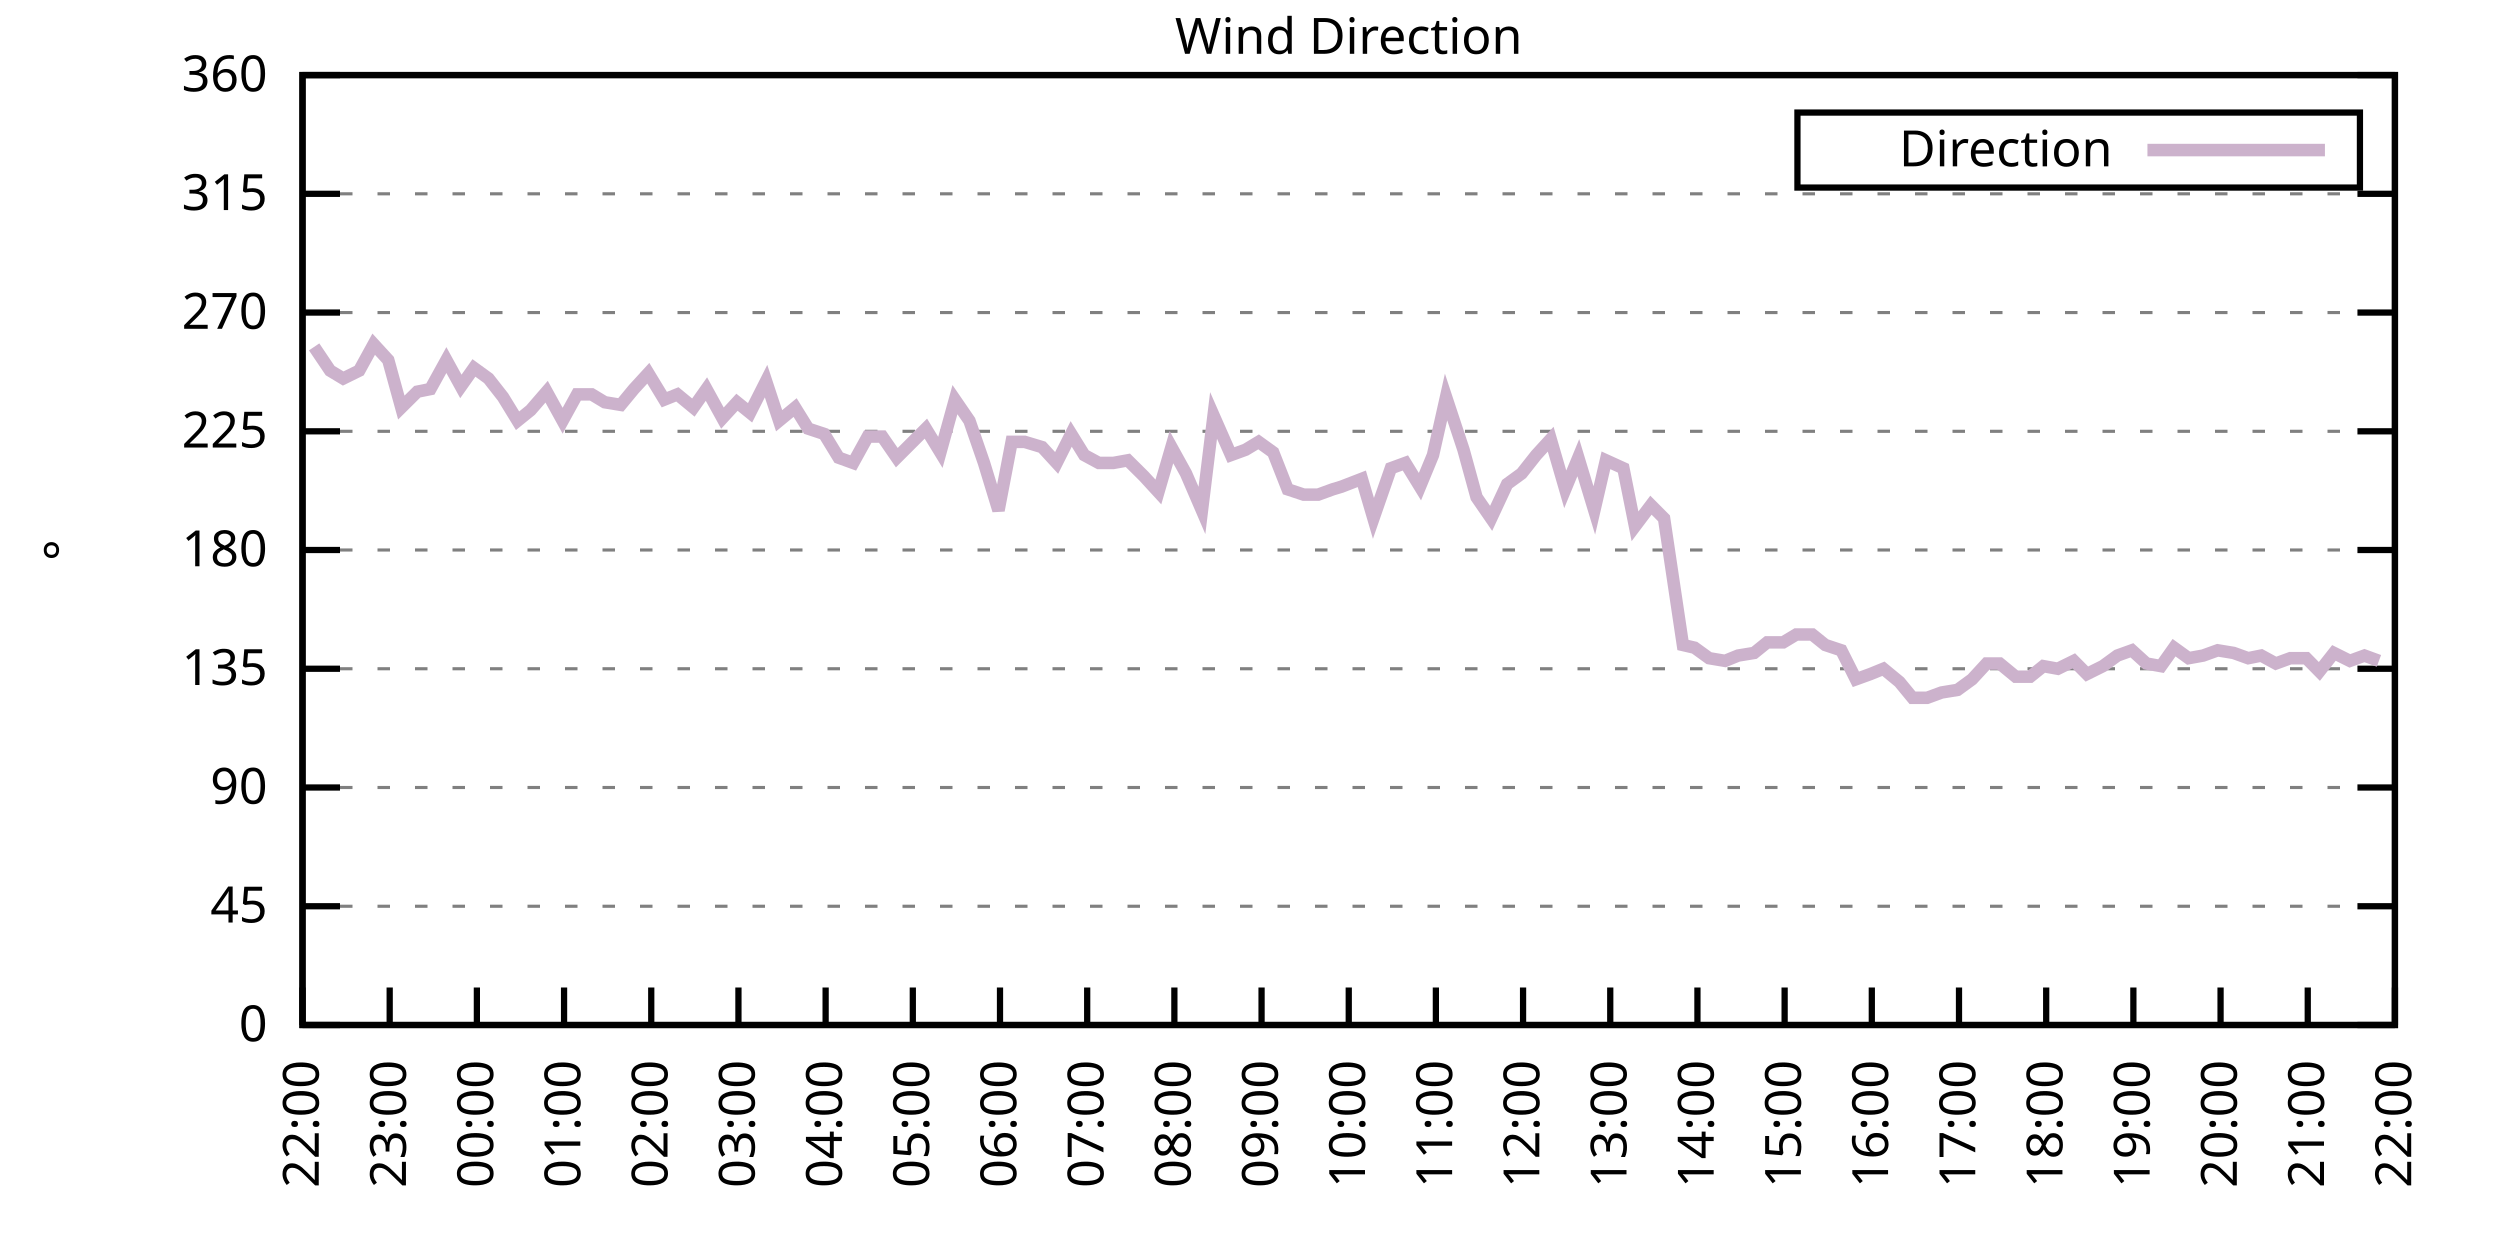
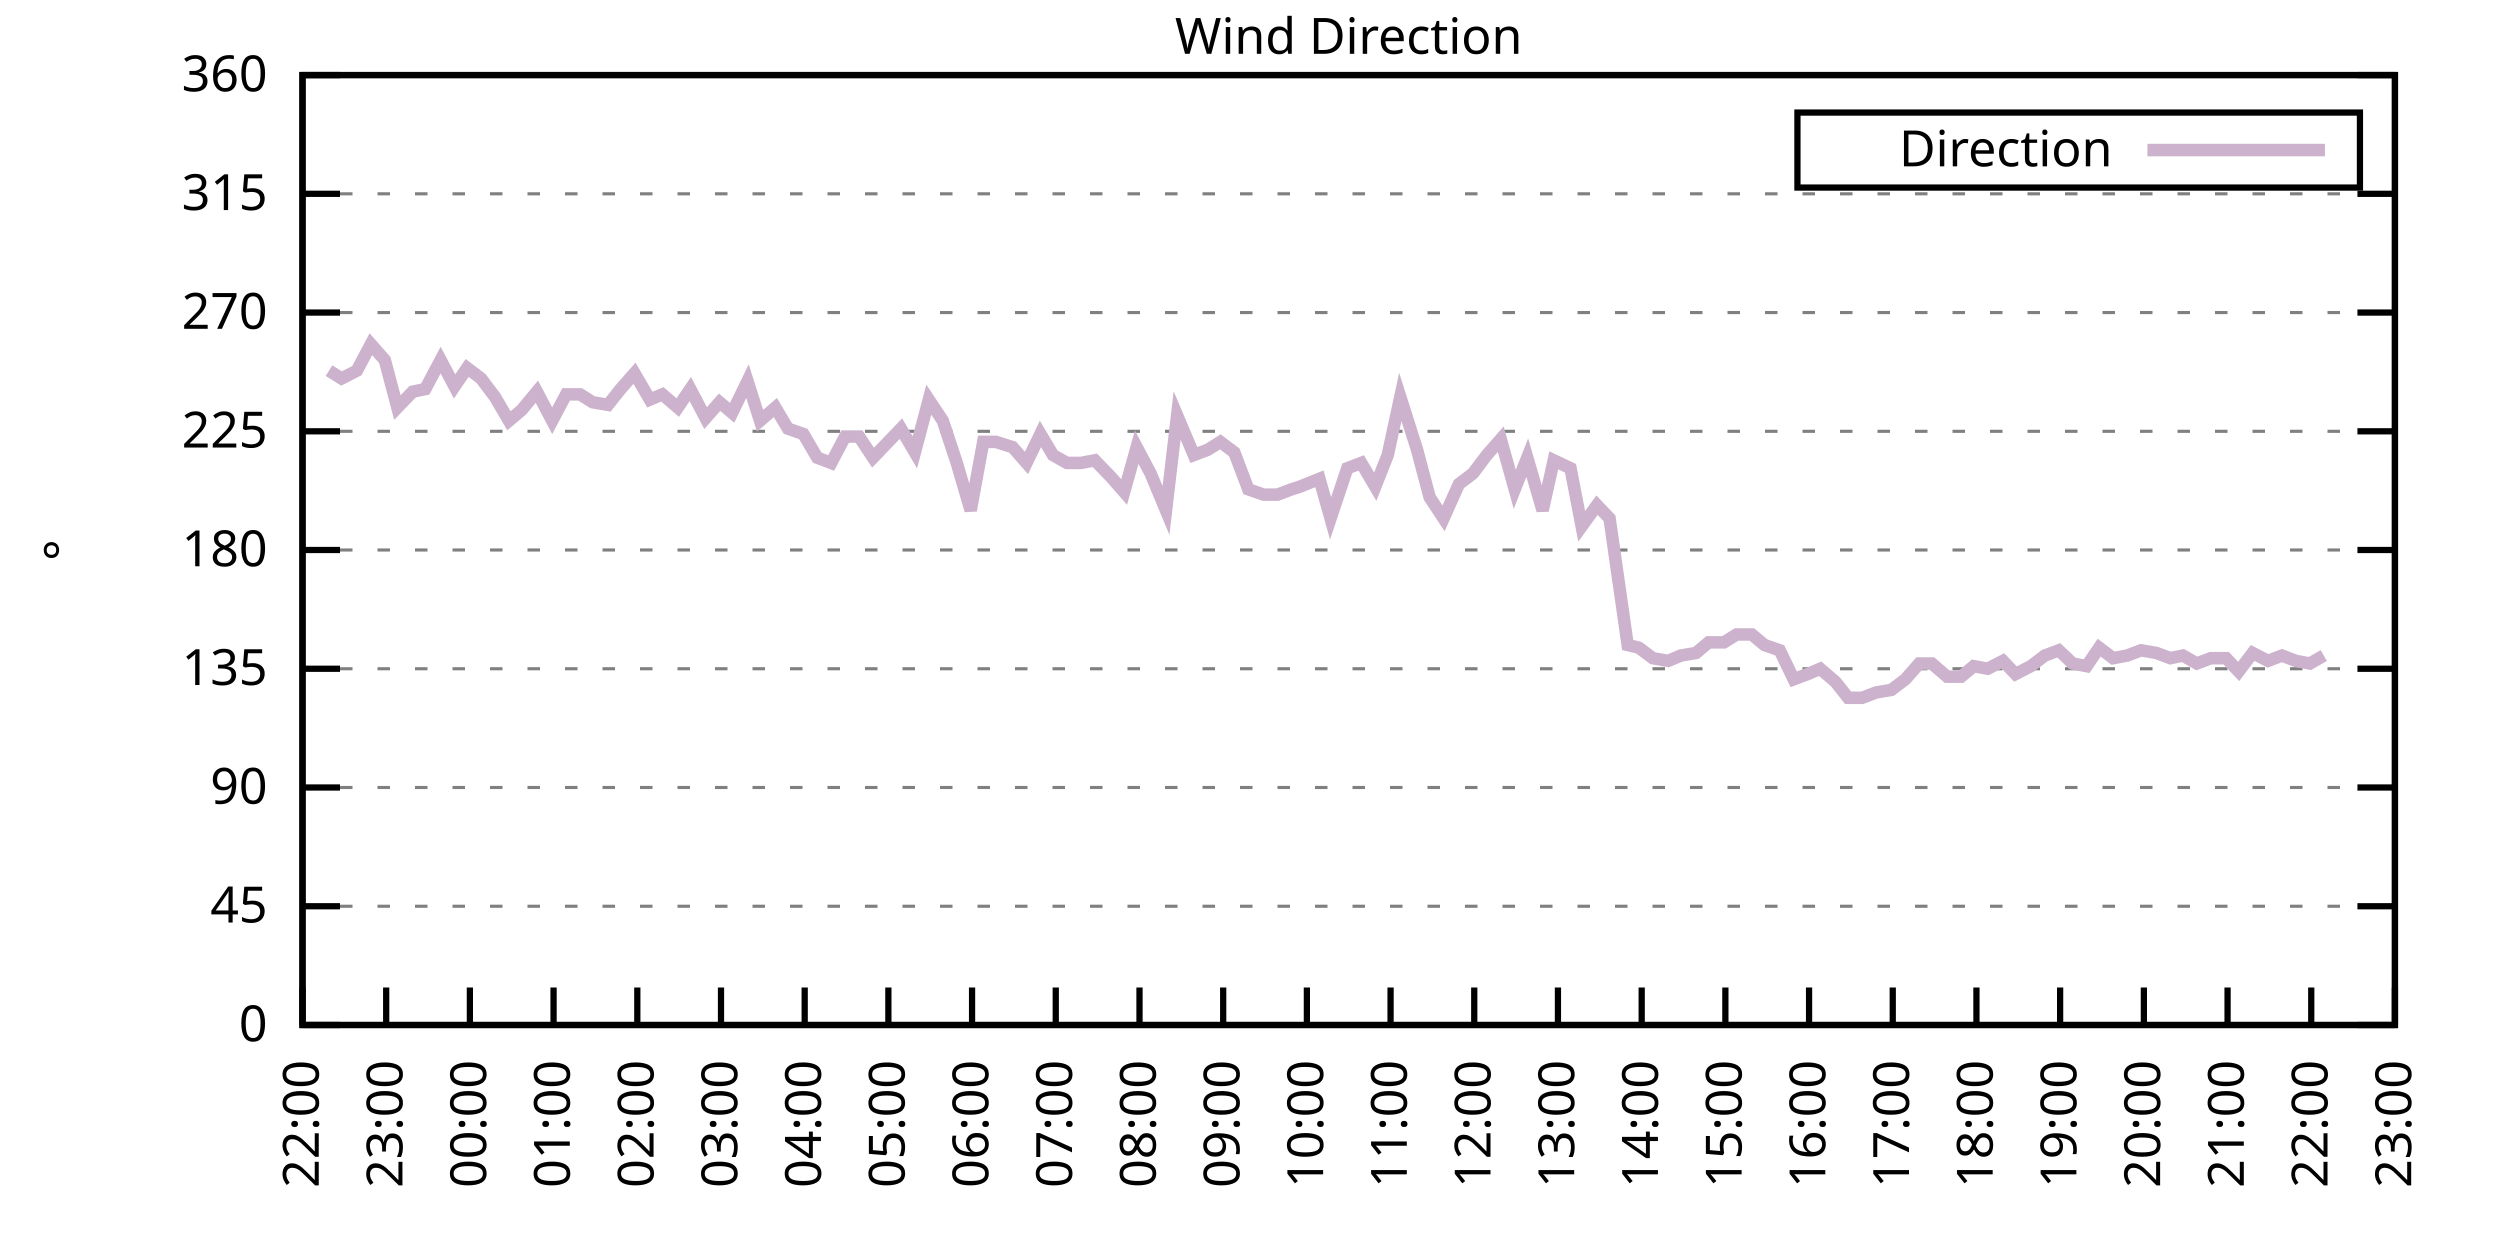
<svg xmlns="http://www.w3.org/2000/svg" xmlns:xlink="http://www.w3.org/1999/xlink" width="400" height="200" viewBox="0 0 400 200">
  <g id="gnuplot_canvas">
    <rect x="0" y="0" width="400" height="200" fill="none" />
    <defs>
      <circle id="gpDot" r="0.5" stroke-width="0.5" stroke="currentColor" />
      <path id="gpPt0" stroke-width="0.333" stroke="currentColor" d="M-1,0 h2 M0,-1 v2" />
      <path id="gpPt1" stroke-width="0.333" stroke="currentColor" d="M-1,-1 L1,1 M1,-1 L-1,1" />
      <path id="gpPt2" stroke-width="0.333" stroke="currentColor" d="M-1,0 L1,0 M0,-1 L0,1 M-1,-1 L1,1 M-1,1 L1,-1" />
      <rect id="gpPt3" stroke-width="0.333" stroke="currentColor" x="-1" y="-1" width="2" height="2" />
      <rect id="gpPt4" stroke-width="0.333" stroke="currentColor" fill="currentColor" x="-1" y="-1" width="2" height="2" />
      <circle id="gpPt5" stroke-width="0.333" stroke="currentColor" cx="0" cy="0" r="1" />
      <use xlink:href="#gpPt5" id="gpPt6" fill="currentColor" stroke="none" />
      <path id="gpPt7" stroke-width="0.333" stroke="currentColor" d="M0,-1.33 L-1.33,0.67 L1.33,0.67 z" />
      <use xlink:href="#gpPt7" id="gpPt8" fill="currentColor" stroke="none" />
      <use xlink:href="#gpPt7" id="gpPt9" stroke="currentColor" transform="rotate(180)" />
      <use xlink:href="#gpPt9" id="gpPt10" fill="currentColor" stroke="none" />
      <use xlink:href="#gpPt3" id="gpPt11" stroke="currentColor" transform="rotate(45)" />
      <use xlink:href="#gpPt11" id="gpPt12" fill="currentColor" stroke="none" />
      <path id="gpPt13" stroke-width="0.333" stroke="currentColor" d="M0,1.330 L1.265,0.411 L0.782,-1.067 L-0.782,-1.076 L-1.265,0.411 z" />
      <use xlink:href="#gpPt13" id="gpPt14" fill="currentColor" stroke="none" />
      <filter id="textbox" filterUnits="objectBoundingBox" x="0" y="0" height="1" width="1">
        <feFlood flood-color="white" flood-opacity="1" result="bgnd" />
        <feComposite in="SourceGraphic" in2="bgnd" operator="atop" />
      </filter>
      <filter id="greybox" filterUnits="objectBoundingBox" x="0" y="0" height="1" width="1">
        <feFlood flood-color="lightgrey" flood-opacity="1" result="grey" />
        <feComposite in="SourceGraphic" in2="grey" operator="atop" />
      </filter>
    </defs>
    <g fill="none" color="white" stroke="currentColor" stroke-width="1.00" stroke-linecap="butt" stroke-linejoin="miter">
</g>
    <g fill="none" color="black" stroke="currentColor" stroke-width="1.00" stroke-linecap="butt" stroke-linejoin="miter">
      <g stroke="none" shape-rendering="crispEdges">
        <polygon fill="rgb(255, 255, 255)" points="48.40,164.00 383.18,164.00 383.18,12.02 48.40,12.02 " />
      </g>
    </g>
    <g fill="none" color="black" stroke="currentColor" stroke-width="1.00" stroke-linecap="butt" stroke-linejoin="miter">
</g>
    <g fill="none" color="black" stroke="black" stroke-width="0.50" stroke-linecap="butt" stroke-linejoin="miter">
</g>
    <g fill="none" color="gray" stroke="currentColor" stroke-width="0.50" stroke-linecap="butt" stroke-linejoin="miter">
      <path stroke="gray" stroke-dasharray="2,4" class="gridline" d="M48.40,164.00 L383.19,164.00  " />
    </g>
    <g fill="none" color="gray" stroke="gray" stroke-width="1.00" stroke-linecap="butt" stroke-linejoin="miter">
</g>
    <g fill="none" color="black" stroke="currentColor" stroke-width="1.00" stroke-linecap="butt" stroke-linejoin="miter">
      <path stroke="black" d="M48.40,164.00 L54.40,164.00 M383.19,164.00 L377.19,164.00  " />
      <g transform="translate(42.80,166.60)" stroke="none" fill="black" font-family="Sans" font-size="8.00" text-anchor="end">
        <text>
          <tspan font-family="Sans"> 0</tspan>
        </text>
      </g>
    </g>
    <g fill="none" color="black" stroke="currentColor" stroke-width="1.00" stroke-linecap="butt" stroke-linejoin="miter">
</g>
    <g fill="none" color="black" stroke="black" stroke-width="0.50" stroke-linecap="butt" stroke-linejoin="miter">
</g>
    <g fill="none" color="gray" stroke="currentColor" stroke-width="0.50" stroke-linecap="butt" stroke-linejoin="miter">
      <path stroke="gray" stroke-dasharray="2,4" class="gridline" d="M48.40,145.00 L383.19,145.00  " />
    </g>
    <g fill="none" color="gray" stroke="gray" stroke-width="1.00" stroke-linecap="butt" stroke-linejoin="miter">
</g>
    <g fill="none" color="black" stroke="currentColor" stroke-width="1.00" stroke-linecap="butt" stroke-linejoin="miter">
      <path stroke="black" d="M48.40,145.00 L54.40,145.00 M383.19,145.00 L377.19,145.00  " />
      <g transform="translate(42.80,147.60)" stroke="none" fill="black" font-family="Sans" font-size="8.00" text-anchor="end">
        <text>
          <tspan font-family="Sans"> 45</tspan>
        </text>
      </g>
    </g>
    <g fill="none" color="black" stroke="currentColor" stroke-width="1.00" stroke-linecap="butt" stroke-linejoin="miter">
</g>
    <g fill="none" color="black" stroke="black" stroke-width="0.50" stroke-linecap="butt" stroke-linejoin="miter">
</g>
    <g fill="none" color="gray" stroke="currentColor" stroke-width="0.50" stroke-linecap="butt" stroke-linejoin="miter">
      <path stroke="gray" stroke-dasharray="2,4" class="gridline" d="M48.40,126.00 L383.19,126.00  " />
    </g>
    <g fill="none" color="gray" stroke="gray" stroke-width="1.00" stroke-linecap="butt" stroke-linejoin="miter">
</g>
    <g fill="none" color="black" stroke="currentColor" stroke-width="1.00" stroke-linecap="butt" stroke-linejoin="miter">
      <path stroke="black" d="M48.40,126.00 L54.40,126.00 M383.19,126.00 L377.19,126.00  " />
      <g transform="translate(42.80,128.60)" stroke="none" fill="black" font-family="Sans" font-size="8.00" text-anchor="end">
        <text>
          <tspan font-family="Sans"> 90</tspan>
        </text>
      </g>
    </g>
    <g fill="none" color="black" stroke="currentColor" stroke-width="1.00" stroke-linecap="butt" stroke-linejoin="miter">
</g>
    <g fill="none" color="black" stroke="black" stroke-width="0.50" stroke-linecap="butt" stroke-linejoin="miter">
</g>
    <g fill="none" color="gray" stroke="currentColor" stroke-width="0.50" stroke-linecap="butt" stroke-linejoin="miter">
      <path stroke="gray" stroke-dasharray="2,4" class="gridline" d="M48.40,107.00 L383.19,107.00  " />
    </g>
    <g fill="none" color="gray" stroke="gray" stroke-width="1.00" stroke-linecap="butt" stroke-linejoin="miter">
</g>
    <g fill="none" color="black" stroke="currentColor" stroke-width="1.00" stroke-linecap="butt" stroke-linejoin="miter">
      <path stroke="black" d="M48.40,107.00 L54.40,107.00 M383.19,107.00 L377.19,107.00  " />
      <g transform="translate(42.80,109.60)" stroke="none" fill="black" font-family="Sans" font-size="8.00" text-anchor="end">
        <text>
          <tspan font-family="Sans"> 135</tspan>
        </text>
      </g>
    </g>
    <g fill="none" color="black" stroke="currentColor" stroke-width="1.00" stroke-linecap="butt" stroke-linejoin="miter">
</g>
    <g fill="none" color="black" stroke="black" stroke-width="0.50" stroke-linecap="butt" stroke-linejoin="miter">
</g>
    <g fill="none" color="gray" stroke="currentColor" stroke-width="0.50" stroke-linecap="butt" stroke-linejoin="miter">
      <path stroke="gray" stroke-dasharray="2,4" class="gridline" d="M48.40,88.00 L383.19,88.00  " />
    </g>
    <g fill="none" color="gray" stroke="gray" stroke-width="1.00" stroke-linecap="butt" stroke-linejoin="miter">
</g>
    <g fill="none" color="black" stroke="currentColor" stroke-width="1.00" stroke-linecap="butt" stroke-linejoin="miter">
      <path stroke="black" d="M48.40,88.00 L54.40,88.00 M383.19,88.00 L377.19,88.00  " />
      <g transform="translate(42.80,90.60)" stroke="none" fill="black" font-family="Sans" font-size="8.00" text-anchor="end">
        <text>
          <tspan font-family="Sans"> 180</tspan>
        </text>
      </g>
    </g>
    <g fill="none" color="black" stroke="currentColor" stroke-width="1.00" stroke-linecap="butt" stroke-linejoin="miter">
</g>
    <g fill="none" color="black" stroke="black" stroke-width="0.50" stroke-linecap="butt" stroke-linejoin="miter">
</g>
    <g fill="none" color="gray" stroke="currentColor" stroke-width="0.50" stroke-linecap="butt" stroke-linejoin="miter">
      <path stroke="gray" stroke-dasharray="2,4" class="gridline" d="M48.40,69.01 L383.19,69.01  " />
    </g>
    <g fill="none" color="gray" stroke="gray" stroke-width="1.00" stroke-linecap="butt" stroke-linejoin="miter">
</g>
    <g fill="none" color="black" stroke="currentColor" stroke-width="1.00" stroke-linecap="butt" stroke-linejoin="miter">
      <path stroke="black" d="M48.40,69.01 L54.40,69.01 M383.19,69.01 L377.19,69.01  " />
      <g transform="translate(42.80,71.61)" stroke="none" fill="black" font-family="Sans" font-size="8.00" text-anchor="end">
        <text>
          <tspan font-family="Sans"> 225</tspan>
        </text>
      </g>
    </g>
    <g fill="none" color="black" stroke="currentColor" stroke-width="1.00" stroke-linecap="butt" stroke-linejoin="miter">
</g>
    <g fill="none" color="black" stroke="black" stroke-width="0.50" stroke-linecap="butt" stroke-linejoin="miter">
</g>
    <g fill="none" color="gray" stroke="currentColor" stroke-width="0.50" stroke-linecap="butt" stroke-linejoin="miter">
      <path stroke="gray" stroke-dasharray="2,4" class="gridline" d="M48.40,50.01 L383.19,50.01  " />
    </g>
    <g fill="none" color="gray" stroke="gray" stroke-width="1.00" stroke-linecap="butt" stroke-linejoin="miter">
</g>
    <g fill="none" color="black" stroke="currentColor" stroke-width="1.00" stroke-linecap="butt" stroke-linejoin="miter">
      <path stroke="black" d="M48.40,50.01 L54.40,50.01 M383.19,50.01 L377.19,50.01  " />
      <g transform="translate(42.80,52.61)" stroke="none" fill="black" font-family="Sans" font-size="8.00" text-anchor="end">
        <text>
          <tspan font-family="Sans"> 270</tspan>
        </text>
      </g>
    </g>
    <g fill="none" color="black" stroke="currentColor" stroke-width="1.00" stroke-linecap="butt" stroke-linejoin="miter">
</g>
    <g fill="none" color="black" stroke="black" stroke-width="0.50" stroke-linecap="butt" stroke-linejoin="miter">
</g>
    <g fill="none" color="gray" stroke="currentColor" stroke-width="0.50" stroke-linecap="butt" stroke-linejoin="miter">
      <path stroke="gray" stroke-dasharray="2,4" class="gridline" d="M48.40,31.01 L383.19,31.01  " />
    </g>
    <g fill="none" color="gray" stroke="gray" stroke-width="1.00" stroke-linecap="butt" stroke-linejoin="miter">
</g>
    <g fill="none" color="black" stroke="currentColor" stroke-width="1.00" stroke-linecap="butt" stroke-linejoin="miter">
      <path stroke="black" d="M48.40,31.01 L54.40,31.01 M383.19,31.01 L377.19,31.01  " />
      <g transform="translate(42.80,33.61)" stroke="none" fill="black" font-family="Sans" font-size="8.00" text-anchor="end">
        <text>
          <tspan font-family="Sans"> 315</tspan>
        </text>
      </g>
    </g>
    <g fill="none" color="black" stroke="currentColor" stroke-width="1.00" stroke-linecap="butt" stroke-linejoin="miter">
</g>
    <g fill="none" color="black" stroke="black" stroke-width="0.50" stroke-linecap="butt" stroke-linejoin="miter">
</g>
    <g fill="none" color="gray" stroke="currentColor" stroke-width="0.50" stroke-linecap="butt" stroke-linejoin="miter">
      <path stroke="gray" stroke-dasharray="2,4" class="gridline" d="M48.40,12.01 L383.19,12.01  " />
    </g>
    <g fill="none" color="gray" stroke="gray" stroke-width="1.00" stroke-linecap="butt" stroke-linejoin="miter">
</g>
    <g fill="none" color="black" stroke="currentColor" stroke-width="1.00" stroke-linecap="butt" stroke-linejoin="miter">
      <path stroke="black" d="M48.40,12.01 L54.40,12.01 M383.19,12.01 L377.19,12.01  " />
      <g transform="translate(42.80,14.61)" stroke="none" fill="black" font-family="Sans" font-size="8.00" text-anchor="end">
        <text>
          <tspan font-family="Sans"> 360</tspan>
        </text>
      </g>
    </g>
    <g fill="none" color="black" stroke="currentColor" stroke-width="1.00" stroke-linecap="butt" stroke-linejoin="miter">
      <path stroke="black" d="M48.40,164.00 L48.40,158.00  " />
      <g transform="translate(51.00,169.60) rotate(270.00)" stroke="none" fill="black" font-family="Sans" font-size="8.00" text-anchor="end">
        <text>
          <tspan font-family="Sans">22:00</tspan>
        </text>
      </g>
    </g>
    <g fill="none" color="black" stroke="currentColor" stroke-width="1.00" stroke-linecap="butt" stroke-linejoin="miter">
-       <path stroke="black" d="M62.35,164.00 L62.35,158.00  " />
-       <g transform="translate(64.95,169.60) rotate(270.00)" stroke="none" fill="black" font-family="Sans" font-size="8.00" text-anchor="end">
+       <path stroke="black" d="M61.79,164.00 L61.79,158.00  " />
+       <g transform="translate(64.39,169.60) rotate(270.00)" stroke="none" fill="black" font-family="Sans" font-size="8.00" text-anchor="end">
        <text>
          <tspan font-family="Sans">23:00</tspan>
        </text>
      </g>
    </g>
    <g fill="none" color="black" stroke="currentColor" stroke-width="1.00" stroke-linecap="butt" stroke-linejoin="miter">
-       <path stroke="black" d="M76.30,164.00 L76.30,158.00  " />
-       <g transform="translate(78.90,169.60) rotate(270.00)" stroke="none" fill="black" font-family="Sans" font-size="8.00" text-anchor="end">
+       <path stroke="black" d="M75.18,164.00 L75.18,158.00  " />
+       <g transform="translate(77.78,169.60) rotate(270.00)" stroke="none" fill="black" font-family="Sans" font-size="8.00" text-anchor="end">
        <text>
          <tspan font-family="Sans">00:00</tspan>
        </text>
      </g>
    </g>
    <g fill="none" color="black" stroke="currentColor" stroke-width="1.00" stroke-linecap="butt" stroke-linejoin="miter">
-       <path stroke="black" d="M90.25,164.00 L90.25,158.00  " />
-       <g transform="translate(92.85,169.60) rotate(270.00)" stroke="none" fill="black" font-family="Sans" font-size="8.00" text-anchor="end">
+       <path stroke="black" d="M88.57,164.00 L88.57,158.00  " />
+       <g transform="translate(91.17,169.60) rotate(270.00)" stroke="none" fill="black" font-family="Sans" font-size="8.00" text-anchor="end">
        <text>
          <tspan font-family="Sans">01:00</tspan>
        </text>
      </g>
    </g>
    <g fill="none" color="black" stroke="currentColor" stroke-width="1.00" stroke-linecap="butt" stroke-linejoin="miter">
-       <path stroke="black" d="M104.20,164.00 L104.20,158.00  " />
-       <g transform="translate(106.80,169.60) rotate(270.00)" stroke="none" fill="black" font-family="Sans" font-size="8.00" text-anchor="end">
+       <path stroke="black" d="M101.97,164.00 L101.97,158.00  " />
+       <g transform="translate(104.57,169.60) rotate(270.00)" stroke="none" fill="black" font-family="Sans" font-size="8.00" text-anchor="end">
        <text>
          <tspan font-family="Sans">02:00</tspan>
        </text>
      </g>
    </g>
    <g fill="none" color="black" stroke="currentColor" stroke-width="1.00" stroke-linecap="butt" stroke-linejoin="miter">
-       <path stroke="black" d="M118.15,164.00 L118.15,158.00  " />
-       <g transform="translate(120.75,169.60) rotate(270.00)" stroke="none" fill="black" font-family="Sans" font-size="8.00" text-anchor="end">
+       <path stroke="black" d="M115.36,164.00 L115.36,158.00  " />
+       <g transform="translate(117.96,169.60) rotate(270.00)" stroke="none" fill="black" font-family="Sans" font-size="8.00" text-anchor="end">
        <text>
          <tspan font-family="Sans">03:00</tspan>
        </text>
      </g>
    </g>
    <g fill="none" color="black" stroke="currentColor" stroke-width="1.00" stroke-linecap="butt" stroke-linejoin="miter">
-       <path stroke="black" d="M132.10,164.00 L132.10,158.00  " />
-       <g transform="translate(134.70,169.60) rotate(270.00)" stroke="none" fill="black" font-family="Sans" font-size="8.00" text-anchor="end">
+       <path stroke="black" d="M128.75,164.00 L128.75,158.00  " />
+       <g transform="translate(131.35,169.60) rotate(270.00)" stroke="none" fill="black" font-family="Sans" font-size="8.00" text-anchor="end">
        <text>
          <tspan font-family="Sans">04:00</tspan>
        </text>
      </g>
    </g>
    <g fill="none" color="black" stroke="currentColor" stroke-width="1.00" stroke-linecap="butt" stroke-linejoin="miter">
-       <path stroke="black" d="M146.05,164.00 L146.05,158.00  " />
-       <g transform="translate(148.65,169.60) rotate(270.00)" stroke="none" fill="black" font-family="Sans" font-size="8.00" text-anchor="end">
+       <path stroke="black" d="M142.14,164.00 L142.14,158.00  " />
+       <g transform="translate(144.74,169.60) rotate(270.00)" stroke="none" fill="black" font-family="Sans" font-size="8.00" text-anchor="end">
        <text>
          <tspan font-family="Sans">05:00</tspan>
        </text>
      </g>
    </g>
    <g fill="none" color="black" stroke="currentColor" stroke-width="1.00" stroke-linecap="butt" stroke-linejoin="miter">
-       <path stroke="black" d="M160.00,164.00 L160.00,158.00  " />
-       <g transform="translate(162.60,169.60) rotate(270.00)" stroke="none" fill="black" font-family="Sans" font-size="8.00" text-anchor="end">
+       <path stroke="black" d="M155.53,164.00 L155.53,158.00  " />
+       <g transform="translate(158.13,169.60) rotate(270.00)" stroke="none" fill="black" font-family="Sans" font-size="8.00" text-anchor="end">
        <text>
          <tspan font-family="Sans">06:00</tspan>
        </text>
      </g>
    </g>
    <g fill="none" color="black" stroke="currentColor" stroke-width="1.00" stroke-linecap="butt" stroke-linejoin="miter">
-       <path stroke="black" d="M173.95,164.00 L173.95,158.00  " />
-       <g transform="translate(176.55,169.60) rotate(270.00)" stroke="none" fill="black" font-family="Sans" font-size="8.00" text-anchor="end">
+       <path stroke="black" d="M168.92,164.00 L168.92,158.00  " />
+       <g transform="translate(171.52,169.60) rotate(270.00)" stroke="none" fill="black" font-family="Sans" font-size="8.00" text-anchor="end">
        <text>
          <tspan font-family="Sans">07:00</tspan>
        </text>
      </g>
    </g>
    <g fill="none" color="black" stroke="currentColor" stroke-width="1.00" stroke-linecap="butt" stroke-linejoin="miter">
-       <path stroke="black" d="M187.90,164.00 L187.90,158.00  " />
-       <g transform="translate(190.50,169.60) rotate(270.00)" stroke="none" fill="black" font-family="Sans" font-size="8.00" text-anchor="end">
+       <path stroke="black" d="M182.32,164.00 L182.32,158.00  " />
+       <g transform="translate(184.92,169.60) rotate(270.00)" stroke="none" fill="black" font-family="Sans" font-size="8.00" text-anchor="end">
        <text>
          <tspan font-family="Sans">08:00</tspan>
        </text>
      </g>
    </g>
    <g fill="none" color="black" stroke="currentColor" stroke-width="1.00" stroke-linecap="butt" stroke-linejoin="miter">
-       <path stroke="black" d="M201.85,164.00 L201.85,158.00  " />
-       <g transform="translate(204.45,169.60) rotate(270.00)" stroke="none" fill="black" font-family="Sans" font-size="8.00" text-anchor="end">
+       <path stroke="black" d="M195.71,164.00 L195.71,158.00  " />
+       <g transform="translate(198.31,169.60) rotate(270.00)" stroke="none" fill="black" font-family="Sans" font-size="8.00" text-anchor="end">
        <text>
          <tspan font-family="Sans">09:00</tspan>
        </text>
      </g>
    </g>
    <g fill="none" color="black" stroke="currentColor" stroke-width="1.00" stroke-linecap="butt" stroke-linejoin="miter">
-       <path stroke="black" d="M215.80,164.00 L215.80,158.00  " />
-       <g transform="translate(218.40,169.60) rotate(270.00)" stroke="none" fill="black" font-family="Sans" font-size="8.00" text-anchor="end">
+       <path stroke="black" d="M209.10,164.00 L209.10,158.00  " />
+       <g transform="translate(211.70,169.60) rotate(270.00)" stroke="none" fill="black" font-family="Sans" font-size="8.00" text-anchor="end">
        <text>
          <tspan font-family="Sans">10:00</tspan>
        </text>
      </g>
    </g>
    <g fill="none" color="black" stroke="currentColor" stroke-width="1.00" stroke-linecap="butt" stroke-linejoin="miter">
-       <path stroke="black" d="M229.74,164.00 L229.74,158.00  " />
-       <g transform="translate(232.34,169.60) rotate(270.00)" stroke="none" fill="black" font-family="Sans" font-size="8.00" text-anchor="end">
+       <path stroke="black" d="M222.49,164.00 L222.49,158.00  " />
+       <g transform="translate(225.09,169.60) rotate(270.00)" stroke="none" fill="black" font-family="Sans" font-size="8.00" text-anchor="end">
        <text>
          <tspan font-family="Sans">11:00</tspan>
        </text>
      </g>
    </g>
    <g fill="none" color="black" stroke="currentColor" stroke-width="1.00" stroke-linecap="butt" stroke-linejoin="miter">
-       <path stroke="black" d="M243.69,164.00 L243.69,158.00  " />
-       <g transform="translate(246.29,169.60) rotate(270.00)" stroke="none" fill="black" font-family="Sans" font-size="8.00" text-anchor="end">
+       <path stroke="black" d="M235.88,164.00 L235.88,158.00  " />
+       <g transform="translate(238.48,169.60) rotate(270.00)" stroke="none" fill="black" font-family="Sans" font-size="8.00" text-anchor="end">
        <text>
          <tspan font-family="Sans">12:00</tspan>
        </text>
      </g>
    </g>
    <g fill="none" color="black" stroke="currentColor" stroke-width="1.00" stroke-linecap="butt" stroke-linejoin="miter">
-       <path stroke="black" d="M257.64,164.00 L257.64,158.00  " />
-       <g transform="translate(260.24,169.60) rotate(270.00)" stroke="none" fill="black" font-family="Sans" font-size="8.00" text-anchor="end">
+       <path stroke="black" d="M249.27,164.00 L249.27,158.00  " />
+       <g transform="translate(251.87,169.60) rotate(270.00)" stroke="none" fill="black" font-family="Sans" font-size="8.00" text-anchor="end">
        <text>
          <tspan font-family="Sans">13:00</tspan>
        </text>
      </g>
    </g>
    <g fill="none" color="black" stroke="currentColor" stroke-width="1.00" stroke-linecap="butt" stroke-linejoin="miter">
-       <path stroke="black" d="M271.59,164.00 L271.59,158.00  " />
-       <g transform="translate(274.19,169.60) rotate(270.00)" stroke="none" fill="black" font-family="Sans" font-size="8.00" text-anchor="end">
+       <path stroke="black" d="M262.67,164.00 L262.67,158.00  " />
+       <g transform="translate(265.27,169.60) rotate(270.00)" stroke="none" fill="black" font-family="Sans" font-size="8.00" text-anchor="end">
        <text>
          <tspan font-family="Sans">14:00</tspan>
        </text>
      </g>
    </g>
    <g fill="none" color="black" stroke="currentColor" stroke-width="1.00" stroke-linecap="butt" stroke-linejoin="miter">
-       <path stroke="black" d="M285.54,164.00 L285.54,158.00  " />
-       <g transform="translate(288.14,169.60) rotate(270.00)" stroke="none" fill="black" font-family="Sans" font-size="8.00" text-anchor="end">
+       <path stroke="black" d="M276.06,164.00 L276.06,158.00  " />
+       <g transform="translate(278.66,169.60) rotate(270.00)" stroke="none" fill="black" font-family="Sans" font-size="8.00" text-anchor="end">
        <text>
          <tspan font-family="Sans">15:00</tspan>
        </text>
      </g>
    </g>
    <g fill="none" color="black" stroke="currentColor" stroke-width="1.00" stroke-linecap="butt" stroke-linejoin="miter">
-       <path stroke="black" d="M299.49,164.00 L299.49,158.00  " />
-       <g transform="translate(302.09,169.60) rotate(270.00)" stroke="none" fill="black" font-family="Sans" font-size="8.00" text-anchor="end">
+       <path stroke="black" d="M289.45,164.00 L289.45,158.00  " />
+       <g transform="translate(292.05,169.60) rotate(270.00)" stroke="none" fill="black" font-family="Sans" font-size="8.00" text-anchor="end">
        <text>
          <tspan font-family="Sans">16:00</tspan>
        </text>
      </g>
    </g>
    <g fill="none" color="black" stroke="currentColor" stroke-width="1.00" stroke-linecap="butt" stroke-linejoin="miter">
-       <path stroke="black" d="M313.44,164.00 L313.44,158.00  " />
-       <g transform="translate(316.04,169.60) rotate(270.00)" stroke="none" fill="black" font-family="Sans" font-size="8.00" text-anchor="end">
+       <path stroke="black" d="M302.84,164.00 L302.84,158.00  " />
+       <g transform="translate(305.44,169.60) rotate(270.00)" stroke="none" fill="black" font-family="Sans" font-size="8.00" text-anchor="end">
        <text>
          <tspan font-family="Sans">17:00</tspan>
        </text>
      </g>
    </g>
    <g fill="none" color="black" stroke="currentColor" stroke-width="1.00" stroke-linecap="butt" stroke-linejoin="miter">
-       <path stroke="black" d="M327.39,164.00 L327.39,158.00  " />
-       <g transform="translate(329.99,169.60) rotate(270.00)" stroke="none" fill="black" font-family="Sans" font-size="8.00" text-anchor="end">
+       <path stroke="black" d="M316.23,164.00 L316.23,158.00  " />
+       <g transform="translate(318.83,169.60) rotate(270.00)" stroke="none" fill="black" font-family="Sans" font-size="8.00" text-anchor="end">
        <text>
          <tspan font-family="Sans">18:00</tspan>
        </text>
      </g>
    </g>
    <g fill="none" color="black" stroke="currentColor" stroke-width="1.00" stroke-linecap="butt" stroke-linejoin="miter">
-       <path stroke="black" d="M341.34,164.00 L341.34,158.00  " />
-       <g transform="translate(343.94,169.60) rotate(270.00)" stroke="none" fill="black" font-family="Sans" font-size="8.00" text-anchor="end">
+       <path stroke="black" d="M329.62,164.00 L329.62,158.00  " />
+       <g transform="translate(332.22,169.60) rotate(270.00)" stroke="none" fill="black" font-family="Sans" font-size="8.00" text-anchor="end">
        <text>
          <tspan font-family="Sans">19:00</tspan>
        </text>
      </g>
    </g>
    <g fill="none" color="black" stroke="currentColor" stroke-width="1.00" stroke-linecap="butt" stroke-linejoin="miter">
-       <path stroke="black" d="M355.29,164.00 L355.29,158.00  " />
-       <g transform="translate(357.89,169.60) rotate(270.00)" stroke="none" fill="black" font-family="Sans" font-size="8.00" text-anchor="end">
+       <path stroke="black" d="M343.02,164.00 L343.02,158.00  " />
+       <g transform="translate(345.62,169.60) rotate(270.00)" stroke="none" fill="black" font-family="Sans" font-size="8.00" text-anchor="end">
        <text>
          <tspan font-family="Sans">20:00</tspan>
        </text>
      </g>
    </g>
    <g fill="none" color="black" stroke="currentColor" stroke-width="1.00" stroke-linecap="butt" stroke-linejoin="miter">
-       <path stroke="black" d="M369.24,164.00 L369.24,158.00  " />
-       <g transform="translate(371.84,169.60) rotate(270.00)" stroke="none" fill="black" font-family="Sans" font-size="8.00" text-anchor="end">
+       <path stroke="black" d="M356.41,164.00 L356.41,158.00  " />
+       <g transform="translate(359.01,169.60) rotate(270.00)" stroke="none" fill="black" font-family="Sans" font-size="8.00" text-anchor="end">
        <text>
          <tspan font-family="Sans">21:00</tspan>
+         </text>
+       </g>
+     </g>
+     <g fill="none" color="black" stroke="currentColor" stroke-width="1.00" stroke-linecap="butt" stroke-linejoin="miter">
+       <path stroke="black" d="M369.80,164.00 L369.80,158.00  " />
+       <g transform="translate(372.40,169.60) rotate(270.00)" stroke="none" fill="black" font-family="Sans" font-size="8.00" text-anchor="end">
+         <text>
+           <tspan font-family="Sans">22:00</tspan>
        </text>
      </g>
    </g>
    <g fill="none" color="black" stroke="currentColor" stroke-width="1.00" stroke-linecap="butt" stroke-linejoin="miter">
      <path stroke="black" d="M383.19,164.00 L383.19,158.00  " />
      <g transform="translate(385.79,169.60) rotate(270.00)" stroke="none" fill="black" font-family="Sans" font-size="8.00" text-anchor="end">
        <text>
-           <tspan font-family="Sans">22:00</tspan>
+           <tspan font-family="Sans">23:00</tspan>
        </text>
      </g>
    </g>
    <g fill="none" color="black" stroke="currentColor" stroke-width="1.00" stroke-linecap="butt" stroke-linejoin="miter">
</g>
    <g fill="none" color="black" stroke="currentColor" stroke-width="1.00" stroke-linecap="butt" stroke-linejoin="miter">
      <path stroke="black" d="M48.40,12.01 L48.40,164.00 L383.19,164.00 L383.19,12.01 L48.40,12.01 Z  " />
    </g>
    <g fill="none" color="black" stroke="currentColor" stroke-width="1.00" stroke-linecap="butt" stroke-linejoin="miter">
</g>
    <g fill="none" color="black" stroke="currentColor" stroke-width="1.00" stroke-linecap="butt" stroke-linejoin="miter">
      <path stroke="black" d="M287.59,30.01 L287.59,18.01 L377.59,18.01 L377.59,30.01 L287.59,30.01 Z  " />
    </g>
    <g id="Wind_direction_plot_1">
      <g fill="none" color="white" stroke="black" stroke-width="2.00" stroke-linecap="butt" stroke-linejoin="miter">
</g>
      <g fill="none" color="black" stroke="currentColor" stroke-width="2.00" stroke-linecap="butt" stroke-linejoin="miter">
        <g transform="translate(337.99,26.61)" stroke="none" fill="black" font-family="Sans" font-size="8.00" text-anchor="end">
          <text>
            <tspan font-family="Sans">Direction</tspan>
          </text>
        </g>
      </g>
      <g fill="none" color="black" stroke="currentColor" stroke-width="2.00" stroke-linecap="butt" stroke-linejoin="miter">
-         <path stroke="rgb(204, 178, 204)" d="M343.59,24.01 L371.99,24.01 M50.26,55.50 L52.82,59.30 L54.91,60.56 L57.47,59.30 L59.79,55.07 L62.12,57.61   L64.21,65.21 L66.77,62.67 L68.86,62.25 L71.42,57.61 L73.74,61.83 L75.83,58.87 L78.16,60.56 L80.48,63.52   L82.81,67.32 L84.90,65.63 L87.46,62.67 L90.02,67.32 L92.34,63.10 L94.67,63.10 L96.76,64.36 L99.32,64.78   L101.41,62.25 L103.73,59.72 L106.29,63.94 L108.38,63.10 L110.94,65.21 L113.03,62.25 L115.59,66.90 L117.92,64.36   L120.01,66.05 L122.57,60.98 L124.66,67.32 L127.22,65.21 L129.31,68.58 L131.87,69.43 L134.19,73.23 L136.51,74.07   L138.84,69.85 L141.16,69.85 L143.49,73.23 L148.14,68.58 L150.46,72.38 L152.79,63.94 L155.11,67.32 L157.44,74.07   L159.76,81.67 L161.86,70.70 L163.95,70.70 L166.74,71.54 L169.06,74.07 L171.39,69.43 L173.48,72.81 L175.81,74.07   L178.13,74.07 L180.46,73.65 L183.01,76.18 L185.34,78.72 L187.43,71.54 L189.76,75.76 L192.31,81.67 L194.17,66.47   L196.96,72.81 L199.29,71.96 L201.38,70.70 L203.71,72.38 L206.03,78.29 L208.59,79.14 L210.91,79.14 L213.24,78.29   L214.63,77.87 L217.89,76.61 L219.75,82.94 L222.54,74.92 L224.86,74.07 L227.19,77.87 L229.28,72.81 L231.37,63.52   L234.16,71.96 L236.25,79.56 L238.58,82.94 L241.14,77.45 L243.46,75.76 L245.79,72.81 L248.11,70.27 L250.44,78.29   L252.53,73.23 L255.09,81.67 L256.95,73.65 L259.74,74.92 L261.60,84.21 L264.15,80.83 L266.25,82.94 L269.27,103.20   L271.13,103.63 L273.45,105.31 L276.01,105.74 L278.10,104.89 L280.66,104.47 L282.75,102.78 L285.31,102.78 L287.40,101.52   L289.96,101.52 L292.05,103.20 L294.61,104.05 L296.94,108.69 L299.26,107.85 L301.35,107.00 L303.91,109.11 L306.00,111.65   L308.33,111.65 L310.65,110.80 L313.21,110.38 L315.53,108.69 L317.86,106.16 L319.95,106.16 L322.51,108.27 L324.83,108.27   L326.93,106.58 L329.25,107.00 L331.81,105.74 L333.90,107.85 L336.46,106.58 L338.78,104.89 L341.11,104.05 L343.43,106.16   L345.76,106.58 L347.85,103.63 L350.18,105.31 L352.50,104.89 L354.83,104.05 L357.38,104.47 L359.71,105.31 L361.80,104.89   L364.13,106.16 L366.45,105.31 L369.01,105.31 L371.10,107.43 L373.43,104.47 L375.98,105.74 L378.31,104.89 L380.63,105.74    " />
+         <path stroke="rgb(204, 178, 204)" d="M343.59,24.01 L371.99,24.01 M52.64,59.30 L54.65,60.56 L57.10,59.30 L59.34,55.07 L61.57,57.61 L63.58,65.21   L66.03,62.67 L68.04,62.25 L70.50,57.61 L72.73,61.83 L74.74,58.87 L76.97,60.56 L79.20,63.52 L81.43,67.32   L83.44,65.63 L85.90,62.67 L88.35,67.32 L90.58,63.10 L92.82,63.10 L94.82,64.36 L97.28,64.78 L99.29,62.25   L101.52,59.72 L103.98,63.94 L105.98,63.10 L108.44,65.21 L110.45,62.25 L112.90,66.90 L115.13,64.36 L117.14,66.05   L119.60,60.98 L121.61,67.32 L124.06,65.21 L126.07,68.58 L128.53,69.43 L130.76,73.23 L132.99,74.07 L135.22,69.85   L137.45,69.85 L139.69,73.23 L144.15,68.58 L146.38,72.38 L148.61,63.94 L150.85,67.32 L153.08,74.07 L155.31,81.67   L157.32,70.70 L159.33,70.70 L162.01,71.54 L164.24,74.07 L166.47,69.43 L168.48,72.81 L170.71,74.07 L172.94,74.07   L175.17,73.65 L177.63,76.18 L179.86,78.72 L181.87,71.54 L184.10,75.76 L186.56,81.67 L188.34,66.47 L191.02,72.81   L193.25,71.96 L195.26,70.70 L197.49,72.38 L199.73,78.29 L202.18,79.14 L204.41,79.14 L206.64,78.29 L207.98,77.87   L211.11,76.61 L212.89,82.94 L215.57,74.92 L217.80,74.07 L220.04,77.87 L222.04,72.81 L224.05,63.52 L226.73,71.96   L228.74,79.56 L230.97,82.94 L233.43,77.45 L235.66,75.76 L237.89,72.81 L240.12,70.27 L242.36,78.29 L244.36,73.23   L246.82,81.67 L248.60,73.65 L251.28,74.92 L253.07,84.21 L255.52,80.83 L257.53,82.94 L260.43,103.20 L262.22,103.63   L264.45,105.31 L266.91,105.74 L268.92,104.89 L271.37,104.47 L273.38,102.78 L275.83,102.78 L277.84,101.52 L280.30,101.52   L282.31,103.20 L284.76,104.05 L286.99,108.69 L289.23,107.85 L291.23,107.00 L293.69,109.11 L295.70,111.65 L297.93,111.65   L300.16,110.80 L302.62,110.38 L304.85,108.69 L307.08,106.16 L309.09,106.16 L311.54,108.27 L313.78,108.27 L315.79,106.58   L318.02,107.00 L320.47,105.74 L322.48,107.85 L324.94,106.58 L327.17,104.89 L329.40,104.05 L331.63,106.16 L333.86,106.58   L335.87,103.63 L338.10,105.31 L340.34,104.89 L342.57,104.05 L345.02,104.47 L347.26,105.31 L349.26,104.89 L351.50,106.16   L353.73,105.31 L356.18,105.31 L358.19,107.43 L360.42,104.47 L362.88,105.74 L365.11,104.89 L367.34,105.74 L369.58,106.16   L371.81,104.89  " />
      </g>
    </g>
    <g fill="none" color="black" stroke="currentColor" stroke-width="2.00" stroke-linecap="butt" stroke-linejoin="miter">
</g>
    <g fill="none" color="black" stroke="black" stroke-width="1.00" stroke-linecap="butt" stroke-linejoin="miter">
</g>
    <g fill="none" color="black" stroke="currentColor" stroke-width="1.00" stroke-linecap="butt" stroke-linejoin="miter">
      <path stroke="black" d="M48.40,12.01 L48.40,164.00 L383.19,164.00 L383.19,12.01 L48.40,12.01 Z  " />
      <g transform="translate(12.80,88.01) rotate(270.00)" stroke="none" fill="black" font-family="Sans" font-size="8.00" text-anchor="middle">
        <text>
          <tspan font-family="Sans">°</tspan>
        </text>
      </g>
    </g>
    <g fill="none" color="black" stroke="currentColor" stroke-width="1.00" stroke-linecap="butt" stroke-linejoin="miter">
</g>
    <g fill="none" color="black" stroke="currentColor" stroke-width="1.00" stroke-linecap="butt" stroke-linejoin="miter">
      <g transform="translate(215.79,8.61)" stroke="none" fill="black" font-family="Sans" font-size="8.00" text-anchor="middle">
        <text>
          <tspan font-family="Sans">Wind Direction</tspan>
        </text>
      </g>
    </g>
    <g fill="none" color="black" stroke="currentColor" stroke-width="1.00" stroke-linecap="butt" stroke-linejoin="miter">
</g>
  </g>
</svg>
